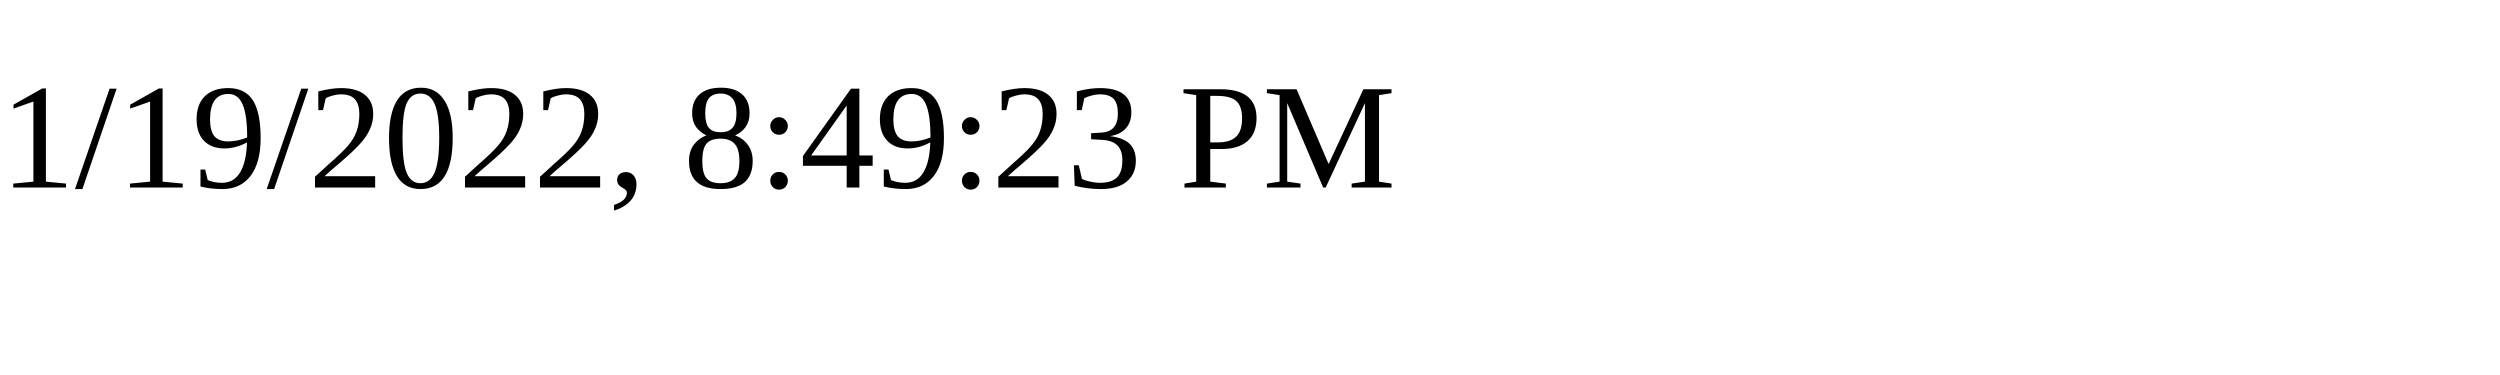
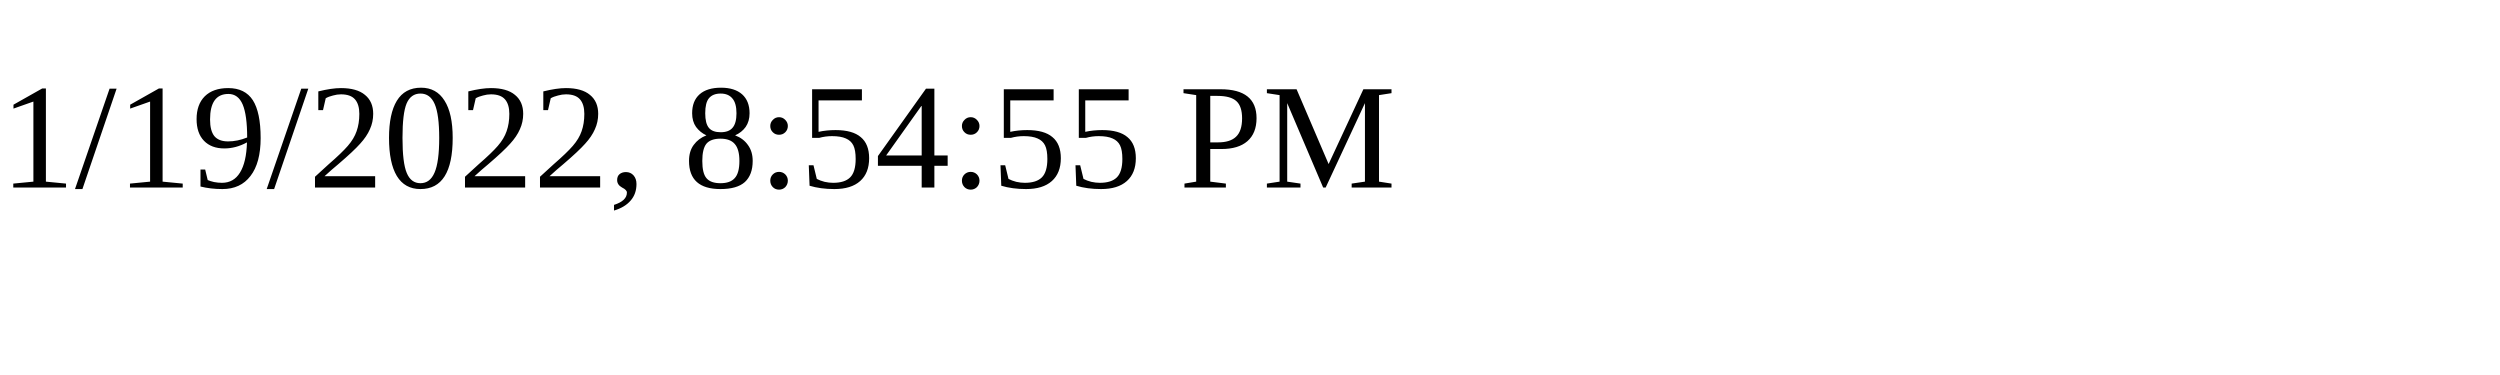
<svg xmlns="http://www.w3.org/2000/svg" height="30" width="200">
-   <text x="0" y="15">1/19/2022, 8:49:23 PM</text>
+   <text x="0" y="15">1/19/2022, 8:54:55 PM</text>
</svg>
